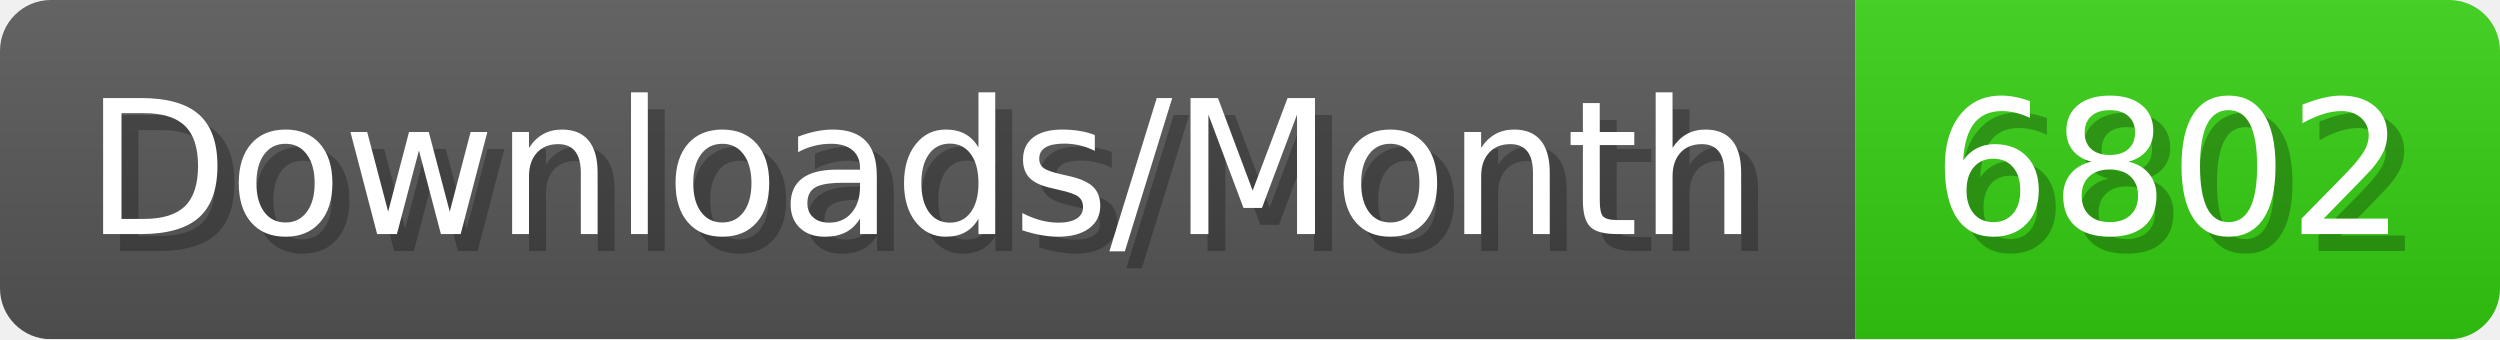
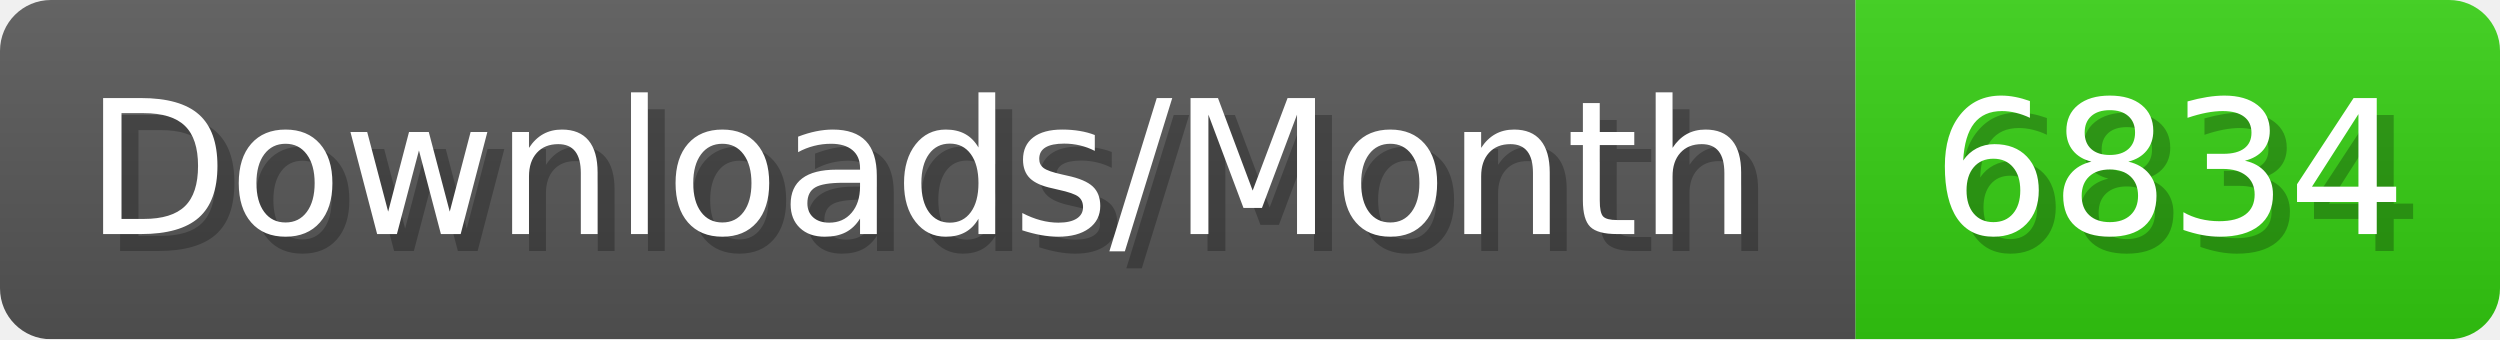
- <svg xmlns="http://www.w3.org/2000/svg" width="147.4" height="20" viewBox="0 0 1474 200" role="img" aria-label="Downloads/Month: 6802">
+ <svg xmlns="http://www.w3.org/2000/svg" width="147.4" height="20" viewBox="0 0 1474 200" role="img" aria-label="Downloads/Month: 6834">
  <linearGradient id="YlXUI" x2="0" y2="100%">
    <stop offset="0" stop-opacity=".1" stop-color="#EEE" />
    <stop offset="1" stop-opacity=".1" />
  </linearGradient>
  <mask id="JHhop">
    <rect width="1474" height="200" rx="30" fill="#FFF" />
  </mask>
  <g mask="url(#JHhop)">
    <rect width="1094" height="200" fill="#555" />
    <rect width="380" height="200" fill="#3C1" x="1094" />
    <rect width="1474" height="200" fill="url(#YlXUI)" />
  </g>
  <g aria-hidden="true" fill="#fff" text-anchor="start" font-family="Verdana,DejaVu Sans,sans-serif" font-size="110">
    <text x="60" y="148" textLength="994" fill="#000" opacity="0.25">Downloads/Month</text>
    <text x="50" y="138" textLength="994">Downloads/Month</text>
-     <text x="1149" y="148" textLength="280" fill="#000" opacity="0.25">6802</text>
-     <text x="1139" y="138" textLength="280">6802</text>
+     <text x="1149" y="148" textLength="280" fill="#000" opacity="0.25">6834</text>
+     <text x="1139" y="138" textLength="280">6834</text>
  </g>
</svg>
